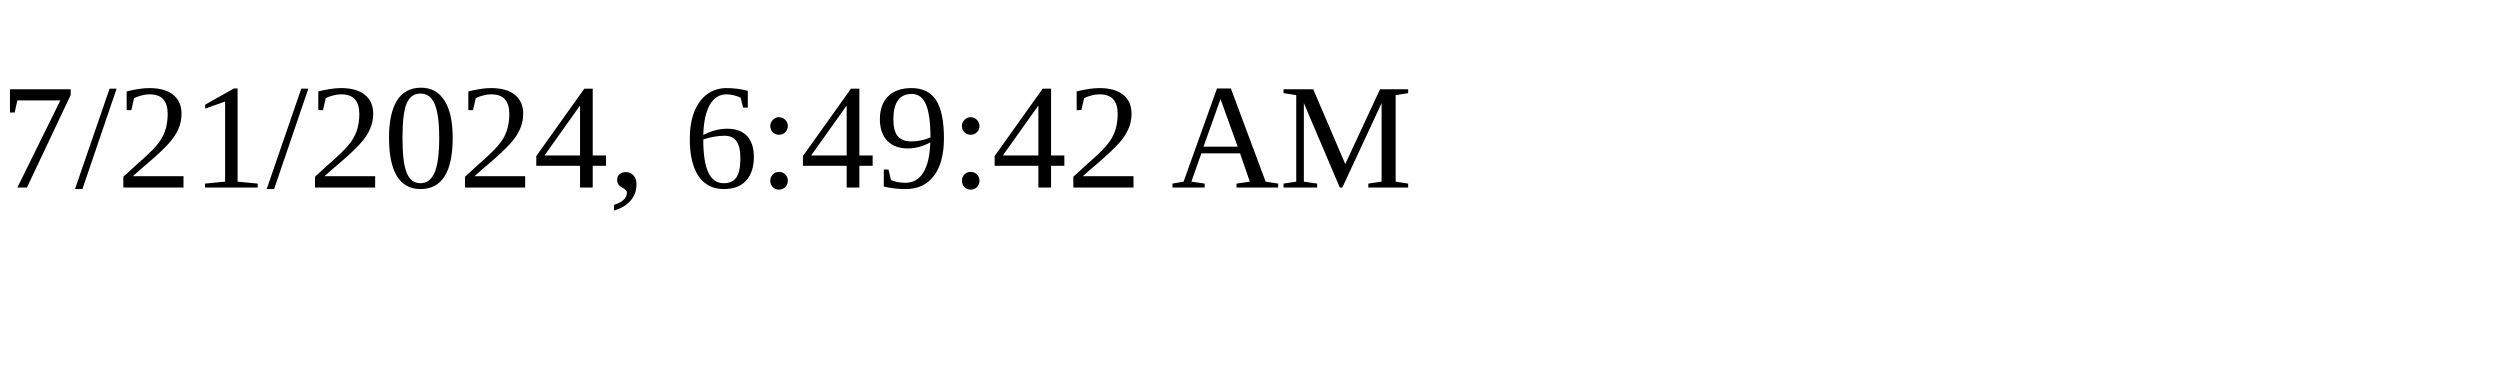
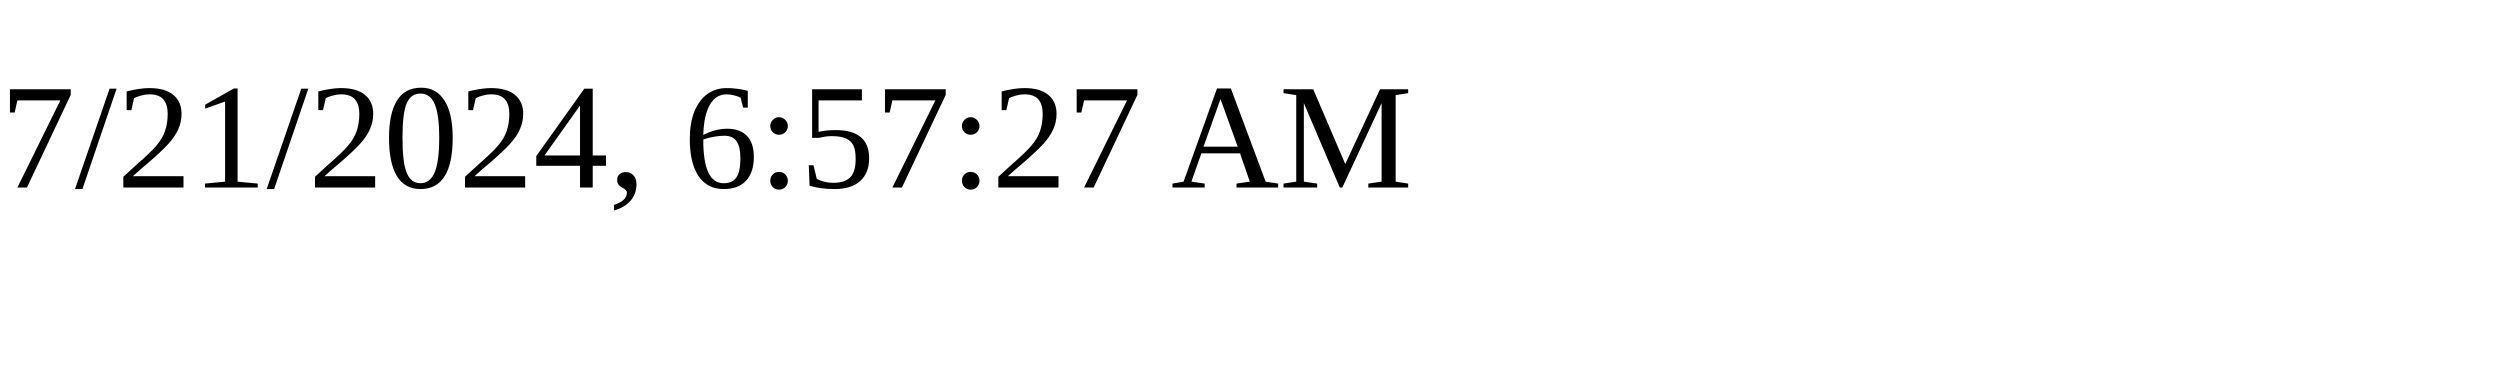
<svg xmlns="http://www.w3.org/2000/svg" height="30" width="200">
-   <text x="0" y="15">7/21/2024, 6:49:42 AM</text>
+   <text x="0" y="15">7/21/2024, 6:57:27 AM</text>
</svg>
